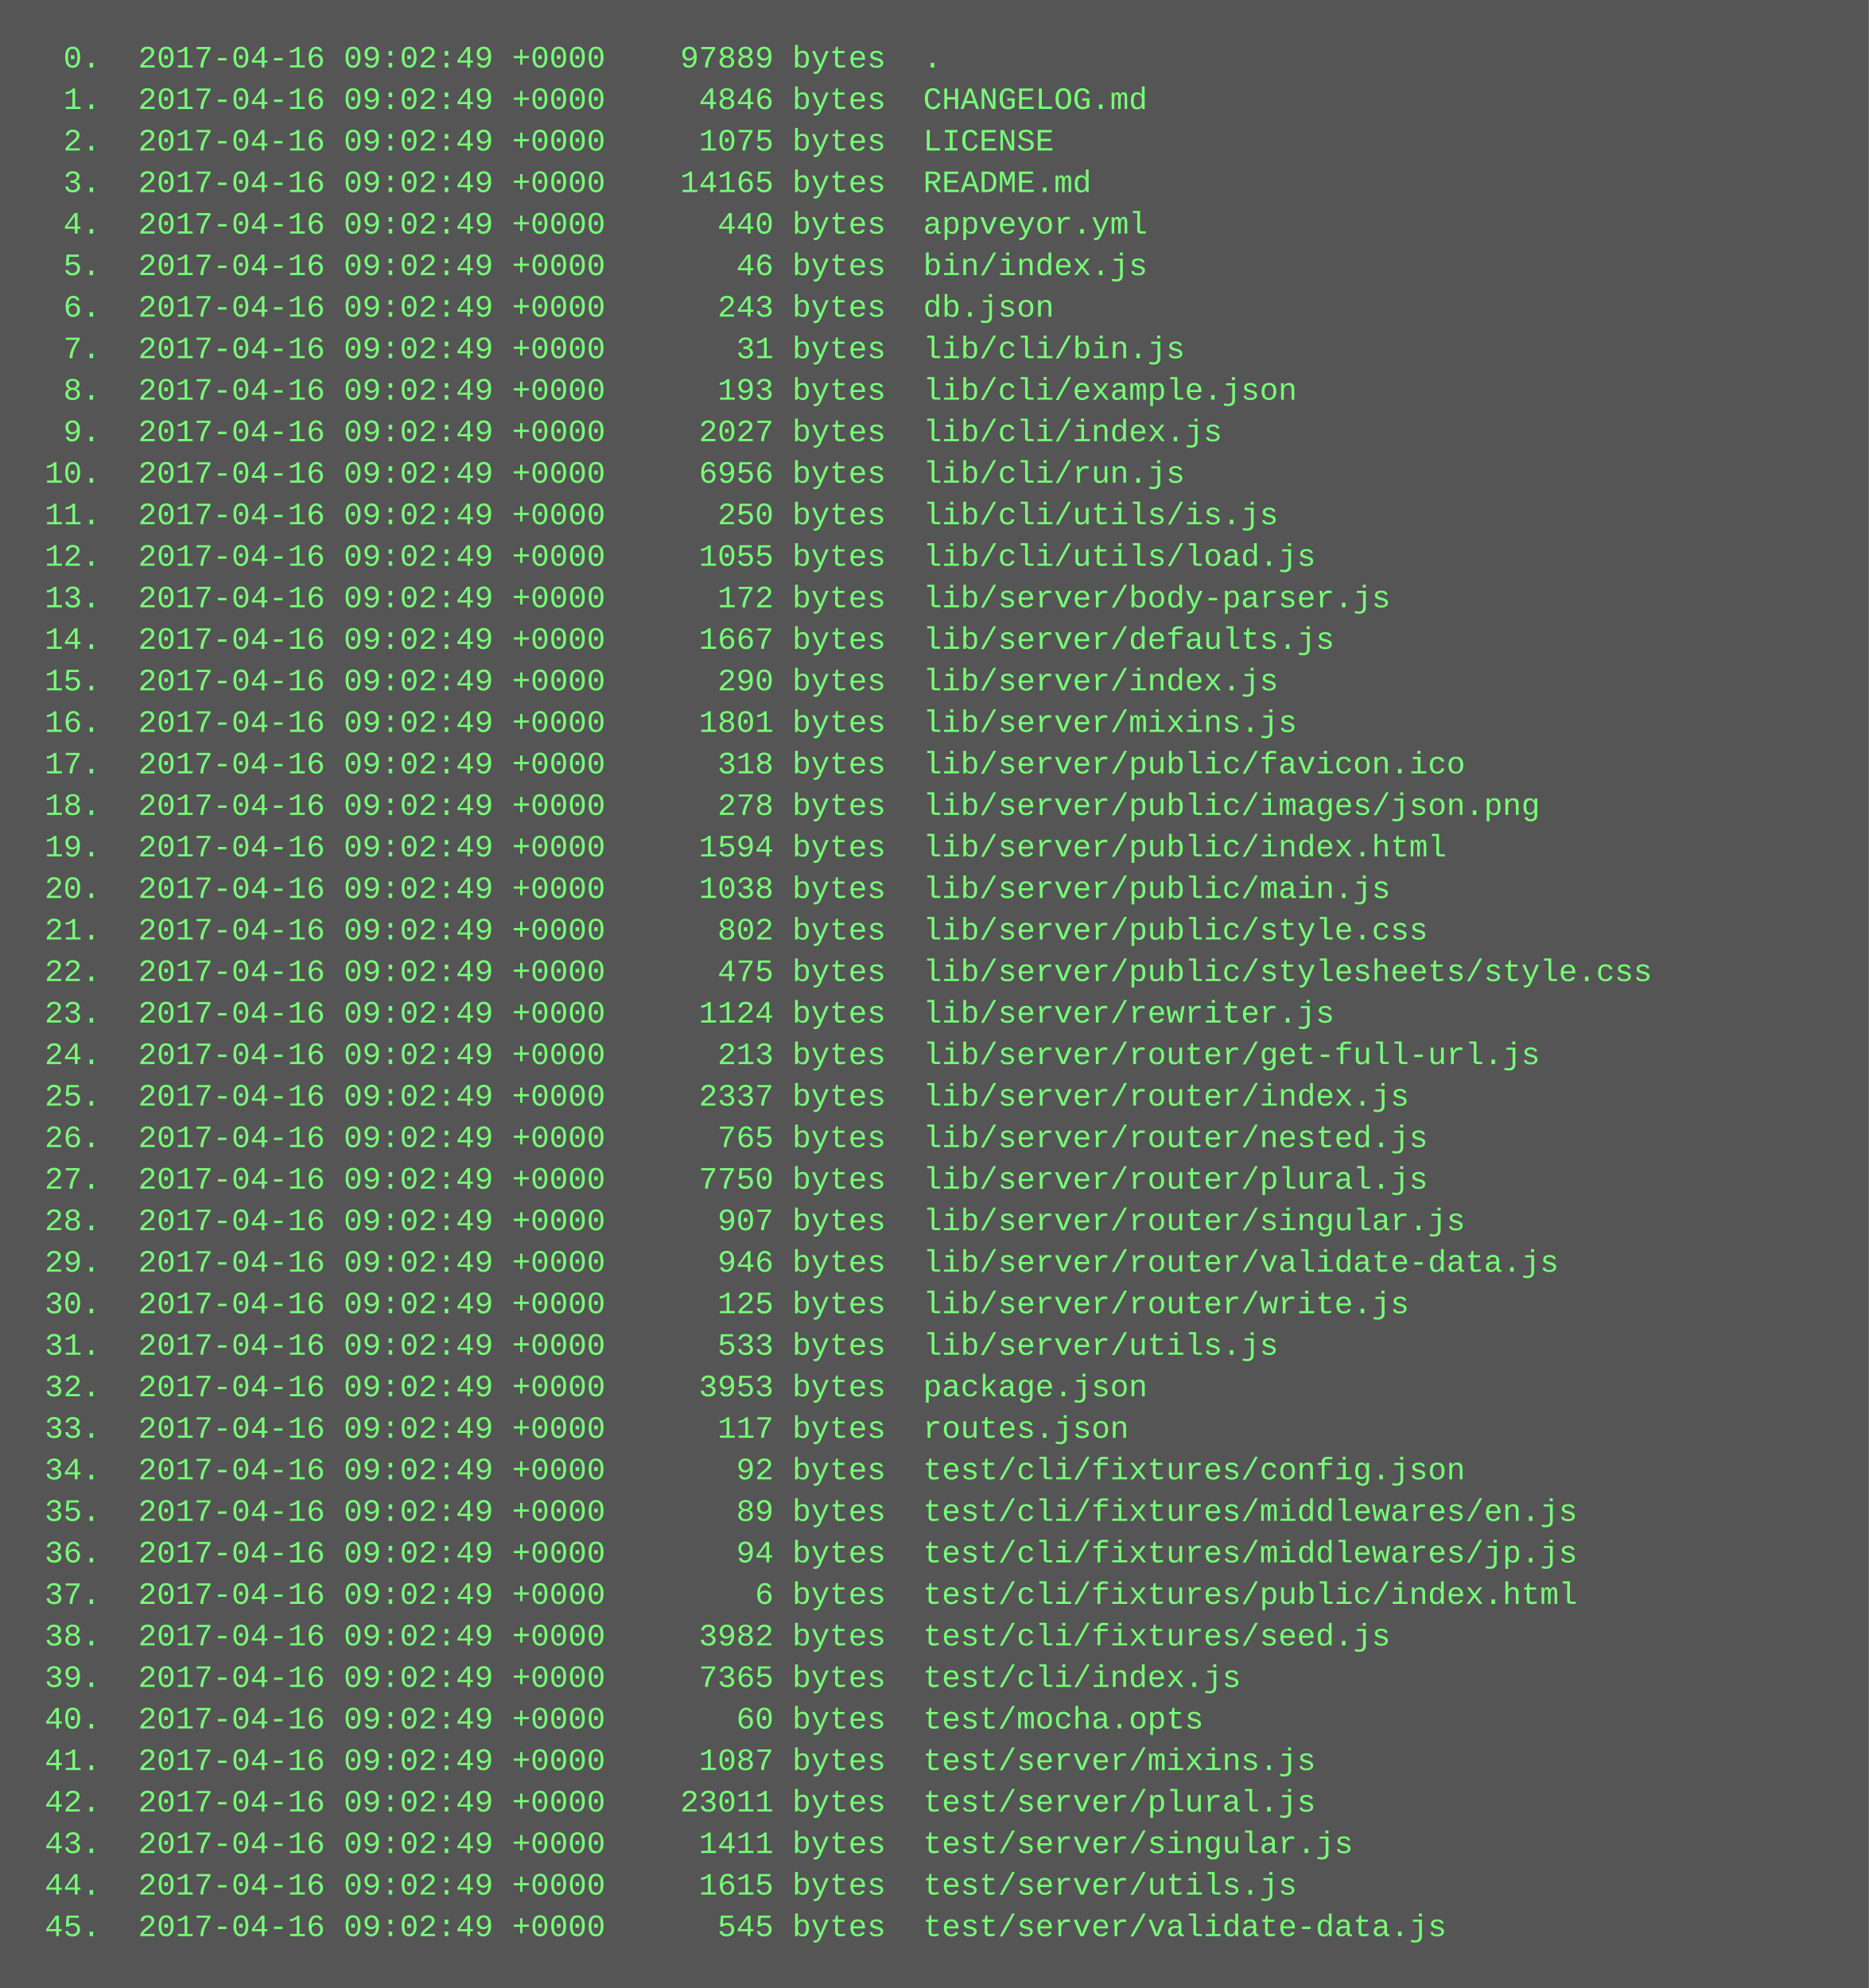
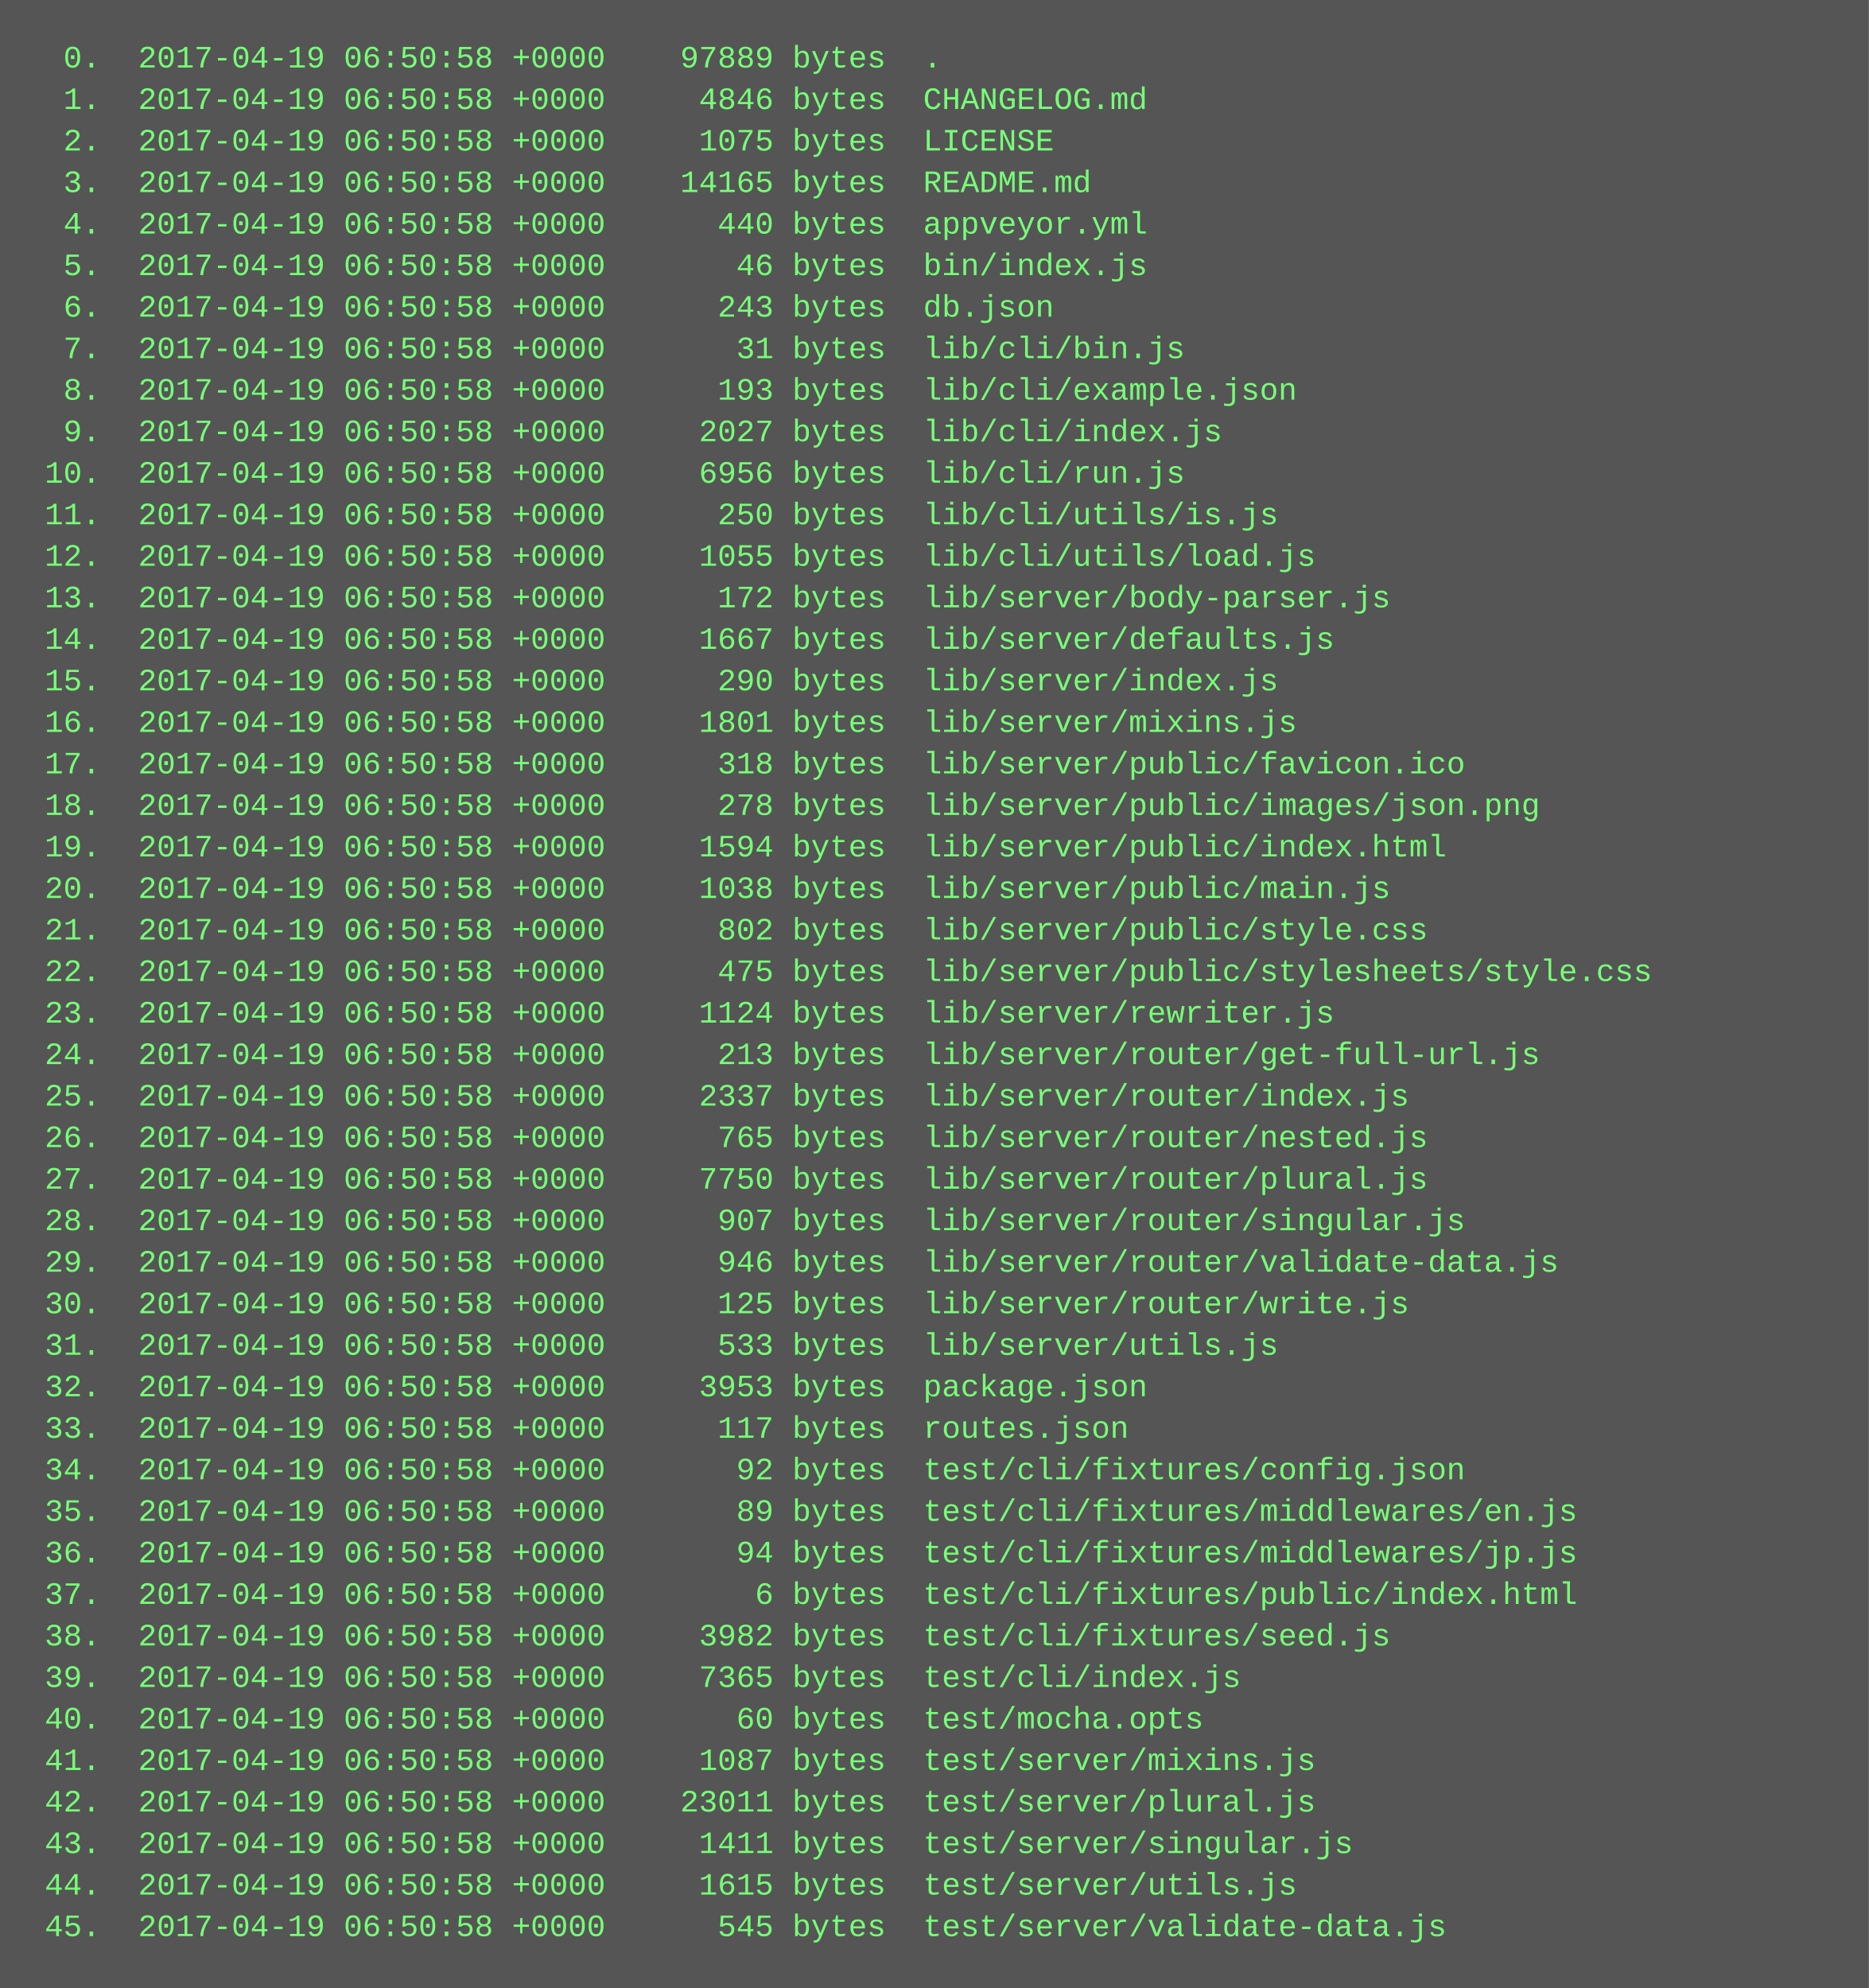
<svg xmlns="http://www.w3.org/2000/svg" height="766" width="720">
  <rect height="766" fill="#555" width="720" />
  <text fill="#7f7" font-family="Courier New" font-size="12" xml:space="preserve">
-     <tspan x="10" y="26">  0.  2017-04-16 09:02:49 +0000    97889 bytes  .</tspan>
-     <tspan x="10" y="42">  1.  2017-04-16 09:02:49 +0000     4846 bytes  CHANGELOG.md</tspan>
-     <tspan x="10" y="58">  2.  2017-04-16 09:02:49 +0000     1075 bytes  LICENSE</tspan>
-     <tspan x="10" y="74">  3.  2017-04-16 09:02:49 +0000    14165 bytes  README.md</tspan>
-     <tspan x="10" y="90">  4.  2017-04-16 09:02:49 +0000      440 bytes  appveyor.yml</tspan>
-     <tspan x="10" y="106">  5.  2017-04-16 09:02:49 +0000       46 bytes  bin/index.js</tspan>
-     <tspan x="10" y="122">  6.  2017-04-16 09:02:49 +0000      243 bytes  db.json</tspan>
-     <tspan x="10" y="138">  7.  2017-04-16 09:02:49 +0000       31 bytes  lib/cli/bin.js</tspan>
-     <tspan x="10" y="154">  8.  2017-04-16 09:02:49 +0000      193 bytes  lib/cli/example.json</tspan>
-     <tspan x="10" y="170">  9.  2017-04-16 09:02:49 +0000     2027 bytes  lib/cli/index.js</tspan>
-     <tspan x="10" y="186"> 10.  2017-04-16 09:02:49 +0000     6956 bytes  lib/cli/run.js</tspan>
-     <tspan x="10" y="202"> 11.  2017-04-16 09:02:49 +0000      250 bytes  lib/cli/utils/is.js</tspan>
-     <tspan x="10" y="218"> 12.  2017-04-16 09:02:49 +0000     1055 bytes  lib/cli/utils/load.js</tspan>
-     <tspan x="10" y="234"> 13.  2017-04-16 09:02:49 +0000      172 bytes  lib/server/body-parser.js</tspan>
-     <tspan x="10" y="250"> 14.  2017-04-16 09:02:49 +0000     1667 bytes  lib/server/defaults.js</tspan>
-     <tspan x="10" y="266"> 15.  2017-04-16 09:02:49 +0000      290 bytes  lib/server/index.js</tspan>
-     <tspan x="10" y="282"> 16.  2017-04-16 09:02:49 +0000     1801 bytes  lib/server/mixins.js</tspan>
-     <tspan x="10" y="298"> 17.  2017-04-16 09:02:49 +0000      318 bytes  lib/server/public/favicon.ico</tspan>
-     <tspan x="10" y="314"> 18.  2017-04-16 09:02:49 +0000      278 bytes  lib/server/public/images/json.png</tspan>
-     <tspan x="10" y="330"> 19.  2017-04-16 09:02:49 +0000     1594 bytes  lib/server/public/index.html</tspan>
-     <tspan x="10" y="346"> 20.  2017-04-16 09:02:49 +0000     1038 bytes  lib/server/public/main.js</tspan>
-     <tspan x="10" y="362"> 21.  2017-04-16 09:02:49 +0000      802 bytes  lib/server/public/style.css</tspan>
-     <tspan x="10" y="378"> 22.  2017-04-16 09:02:49 +0000      475 bytes  lib/server/public/stylesheets/style.css</tspan>
-     <tspan x="10" y="394"> 23.  2017-04-16 09:02:49 +0000     1124 bytes  lib/server/rewriter.js</tspan>
-     <tspan x="10" y="410"> 24.  2017-04-16 09:02:49 +0000      213 bytes  lib/server/router/get-full-url.js</tspan>
-     <tspan x="10" y="426"> 25.  2017-04-16 09:02:49 +0000     2337 bytes  lib/server/router/index.js</tspan>
-     <tspan x="10" y="442"> 26.  2017-04-16 09:02:49 +0000      765 bytes  lib/server/router/nested.js</tspan>
-     <tspan x="10" y="458"> 27.  2017-04-16 09:02:49 +0000     7750 bytes  lib/server/router/plural.js</tspan>
-     <tspan x="10" y="474"> 28.  2017-04-16 09:02:49 +0000      907 bytes  lib/server/router/singular.js</tspan>
-     <tspan x="10" y="490"> 29.  2017-04-16 09:02:49 +0000      946 bytes  lib/server/router/validate-data.js</tspan>
-     <tspan x="10" y="506"> 30.  2017-04-16 09:02:49 +0000      125 bytes  lib/server/router/write.js</tspan>
-     <tspan x="10" y="522"> 31.  2017-04-16 09:02:49 +0000      533 bytes  lib/server/utils.js</tspan>
-     <tspan x="10" y="538"> 32.  2017-04-16 09:02:49 +0000     3953 bytes  package.json</tspan>
-     <tspan x="10" y="554"> 33.  2017-04-16 09:02:49 +0000      117 bytes  routes.json</tspan>
-     <tspan x="10" y="570"> 34.  2017-04-16 09:02:49 +0000       92 bytes  test/cli/fixtures/config.json</tspan>
-     <tspan x="10" y="586"> 35.  2017-04-16 09:02:49 +0000       89 bytes  test/cli/fixtures/middlewares/en.js</tspan>
-     <tspan x="10" y="602"> 36.  2017-04-16 09:02:49 +0000       94 bytes  test/cli/fixtures/middlewares/jp.js</tspan>
-     <tspan x="10" y="618"> 37.  2017-04-16 09:02:49 +0000        6 bytes  test/cli/fixtures/public/index.html</tspan>
-     <tspan x="10" y="634"> 38.  2017-04-16 09:02:49 +0000     3982 bytes  test/cli/fixtures/seed.js</tspan>
-     <tspan x="10" y="650"> 39.  2017-04-16 09:02:49 +0000     7365 bytes  test/cli/index.js</tspan>
-     <tspan x="10" y="666"> 40.  2017-04-16 09:02:49 +0000       60 bytes  test/mocha.opts</tspan>
-     <tspan x="10" y="682"> 41.  2017-04-16 09:02:49 +0000     1087 bytes  test/server/mixins.js</tspan>
-     <tspan x="10" y="698"> 42.  2017-04-16 09:02:49 +0000    23011 bytes  test/server/plural.js</tspan>
-     <tspan x="10" y="714"> 43.  2017-04-16 09:02:49 +0000     1411 bytes  test/server/singular.js</tspan>
-     <tspan x="10" y="730"> 44.  2017-04-16 09:02:49 +0000     1615 bytes  test/server/utils.js</tspan>
-     <tspan x="10" y="746"> 45.  2017-04-16 09:02:49 +0000      545 bytes  test/server/validate-data.js</tspan>
+     <tspan x="10" y="26">  0.  2017-04-19 06:50:58 +0000    97889 bytes  .</tspan>
+     <tspan x="10" y="42">  1.  2017-04-19 06:50:58 +0000     4846 bytes  CHANGELOG.md</tspan>
+     <tspan x="10" y="58">  2.  2017-04-19 06:50:58 +0000     1075 bytes  LICENSE</tspan>
+     <tspan x="10" y="74">  3.  2017-04-19 06:50:58 +0000    14165 bytes  README.md</tspan>
+     <tspan x="10" y="90">  4.  2017-04-19 06:50:58 +0000      440 bytes  appveyor.yml</tspan>
+     <tspan x="10" y="106">  5.  2017-04-19 06:50:58 +0000       46 bytes  bin/index.js</tspan>
+     <tspan x="10" y="122">  6.  2017-04-19 06:50:58 +0000      243 bytes  db.json</tspan>
+     <tspan x="10" y="138">  7.  2017-04-19 06:50:58 +0000       31 bytes  lib/cli/bin.js</tspan>
+     <tspan x="10" y="154">  8.  2017-04-19 06:50:58 +0000      193 bytes  lib/cli/example.json</tspan>
+     <tspan x="10" y="170">  9.  2017-04-19 06:50:58 +0000     2027 bytes  lib/cli/index.js</tspan>
+     <tspan x="10" y="186"> 10.  2017-04-19 06:50:58 +0000     6956 bytes  lib/cli/run.js</tspan>
+     <tspan x="10" y="202"> 11.  2017-04-19 06:50:58 +0000      250 bytes  lib/cli/utils/is.js</tspan>
+     <tspan x="10" y="218"> 12.  2017-04-19 06:50:58 +0000     1055 bytes  lib/cli/utils/load.js</tspan>
+     <tspan x="10" y="234"> 13.  2017-04-19 06:50:58 +0000      172 bytes  lib/server/body-parser.js</tspan>
+     <tspan x="10" y="250"> 14.  2017-04-19 06:50:58 +0000     1667 bytes  lib/server/defaults.js</tspan>
+     <tspan x="10" y="266"> 15.  2017-04-19 06:50:58 +0000      290 bytes  lib/server/index.js</tspan>
+     <tspan x="10" y="282"> 16.  2017-04-19 06:50:58 +0000     1801 bytes  lib/server/mixins.js</tspan>
+     <tspan x="10" y="298"> 17.  2017-04-19 06:50:58 +0000      318 bytes  lib/server/public/favicon.ico</tspan>
+     <tspan x="10" y="314"> 18.  2017-04-19 06:50:58 +0000      278 bytes  lib/server/public/images/json.png</tspan>
+     <tspan x="10" y="330"> 19.  2017-04-19 06:50:58 +0000     1594 bytes  lib/server/public/index.html</tspan>
+     <tspan x="10" y="346"> 20.  2017-04-19 06:50:58 +0000     1038 bytes  lib/server/public/main.js</tspan>
+     <tspan x="10" y="362"> 21.  2017-04-19 06:50:58 +0000      802 bytes  lib/server/public/style.css</tspan>
+     <tspan x="10" y="378"> 22.  2017-04-19 06:50:58 +0000      475 bytes  lib/server/public/stylesheets/style.css</tspan>
+     <tspan x="10" y="394"> 23.  2017-04-19 06:50:58 +0000     1124 bytes  lib/server/rewriter.js</tspan>
+     <tspan x="10" y="410"> 24.  2017-04-19 06:50:58 +0000      213 bytes  lib/server/router/get-full-url.js</tspan>
+     <tspan x="10" y="426"> 25.  2017-04-19 06:50:58 +0000     2337 bytes  lib/server/router/index.js</tspan>
+     <tspan x="10" y="442"> 26.  2017-04-19 06:50:58 +0000      765 bytes  lib/server/router/nested.js</tspan>
+     <tspan x="10" y="458"> 27.  2017-04-19 06:50:58 +0000     7750 bytes  lib/server/router/plural.js</tspan>
+     <tspan x="10" y="474"> 28.  2017-04-19 06:50:58 +0000      907 bytes  lib/server/router/singular.js</tspan>
+     <tspan x="10" y="490"> 29.  2017-04-19 06:50:58 +0000      946 bytes  lib/server/router/validate-data.js</tspan>
+     <tspan x="10" y="506"> 30.  2017-04-19 06:50:58 +0000      125 bytes  lib/server/router/write.js</tspan>
+     <tspan x="10" y="522"> 31.  2017-04-19 06:50:58 +0000      533 bytes  lib/server/utils.js</tspan>
+     <tspan x="10" y="538"> 32.  2017-04-19 06:50:58 +0000     3953 bytes  package.json</tspan>
+     <tspan x="10" y="554"> 33.  2017-04-19 06:50:58 +0000      117 bytes  routes.json</tspan>
+     <tspan x="10" y="570"> 34.  2017-04-19 06:50:58 +0000       92 bytes  test/cli/fixtures/config.json</tspan>
+     <tspan x="10" y="586"> 35.  2017-04-19 06:50:58 +0000       89 bytes  test/cli/fixtures/middlewares/en.js</tspan>
+     <tspan x="10" y="602"> 36.  2017-04-19 06:50:58 +0000       94 bytes  test/cli/fixtures/middlewares/jp.js</tspan>
+     <tspan x="10" y="618"> 37.  2017-04-19 06:50:58 +0000        6 bytes  test/cli/fixtures/public/index.html</tspan>
+     <tspan x="10" y="634"> 38.  2017-04-19 06:50:58 +0000     3982 bytes  test/cli/fixtures/seed.js</tspan>
+     <tspan x="10" y="650"> 39.  2017-04-19 06:50:58 +0000     7365 bytes  test/cli/index.js</tspan>
+     <tspan x="10" y="666"> 40.  2017-04-19 06:50:58 +0000       60 bytes  test/mocha.opts</tspan>
+     <tspan x="10" y="682"> 41.  2017-04-19 06:50:58 +0000     1087 bytes  test/server/mixins.js</tspan>
+     <tspan x="10" y="698"> 42.  2017-04-19 06:50:58 +0000    23011 bytes  test/server/plural.js</tspan>
+     <tspan x="10" y="714"> 43.  2017-04-19 06:50:58 +0000     1411 bytes  test/server/singular.js</tspan>
+     <tspan x="10" y="730"> 44.  2017-04-19 06:50:58 +0000     1615 bytes  test/server/utils.js</tspan>
+     <tspan x="10" y="746"> 45.  2017-04-19 06:50:58 +0000      545 bytes  test/server/validate-data.js</tspan>
  </text>
</svg>
